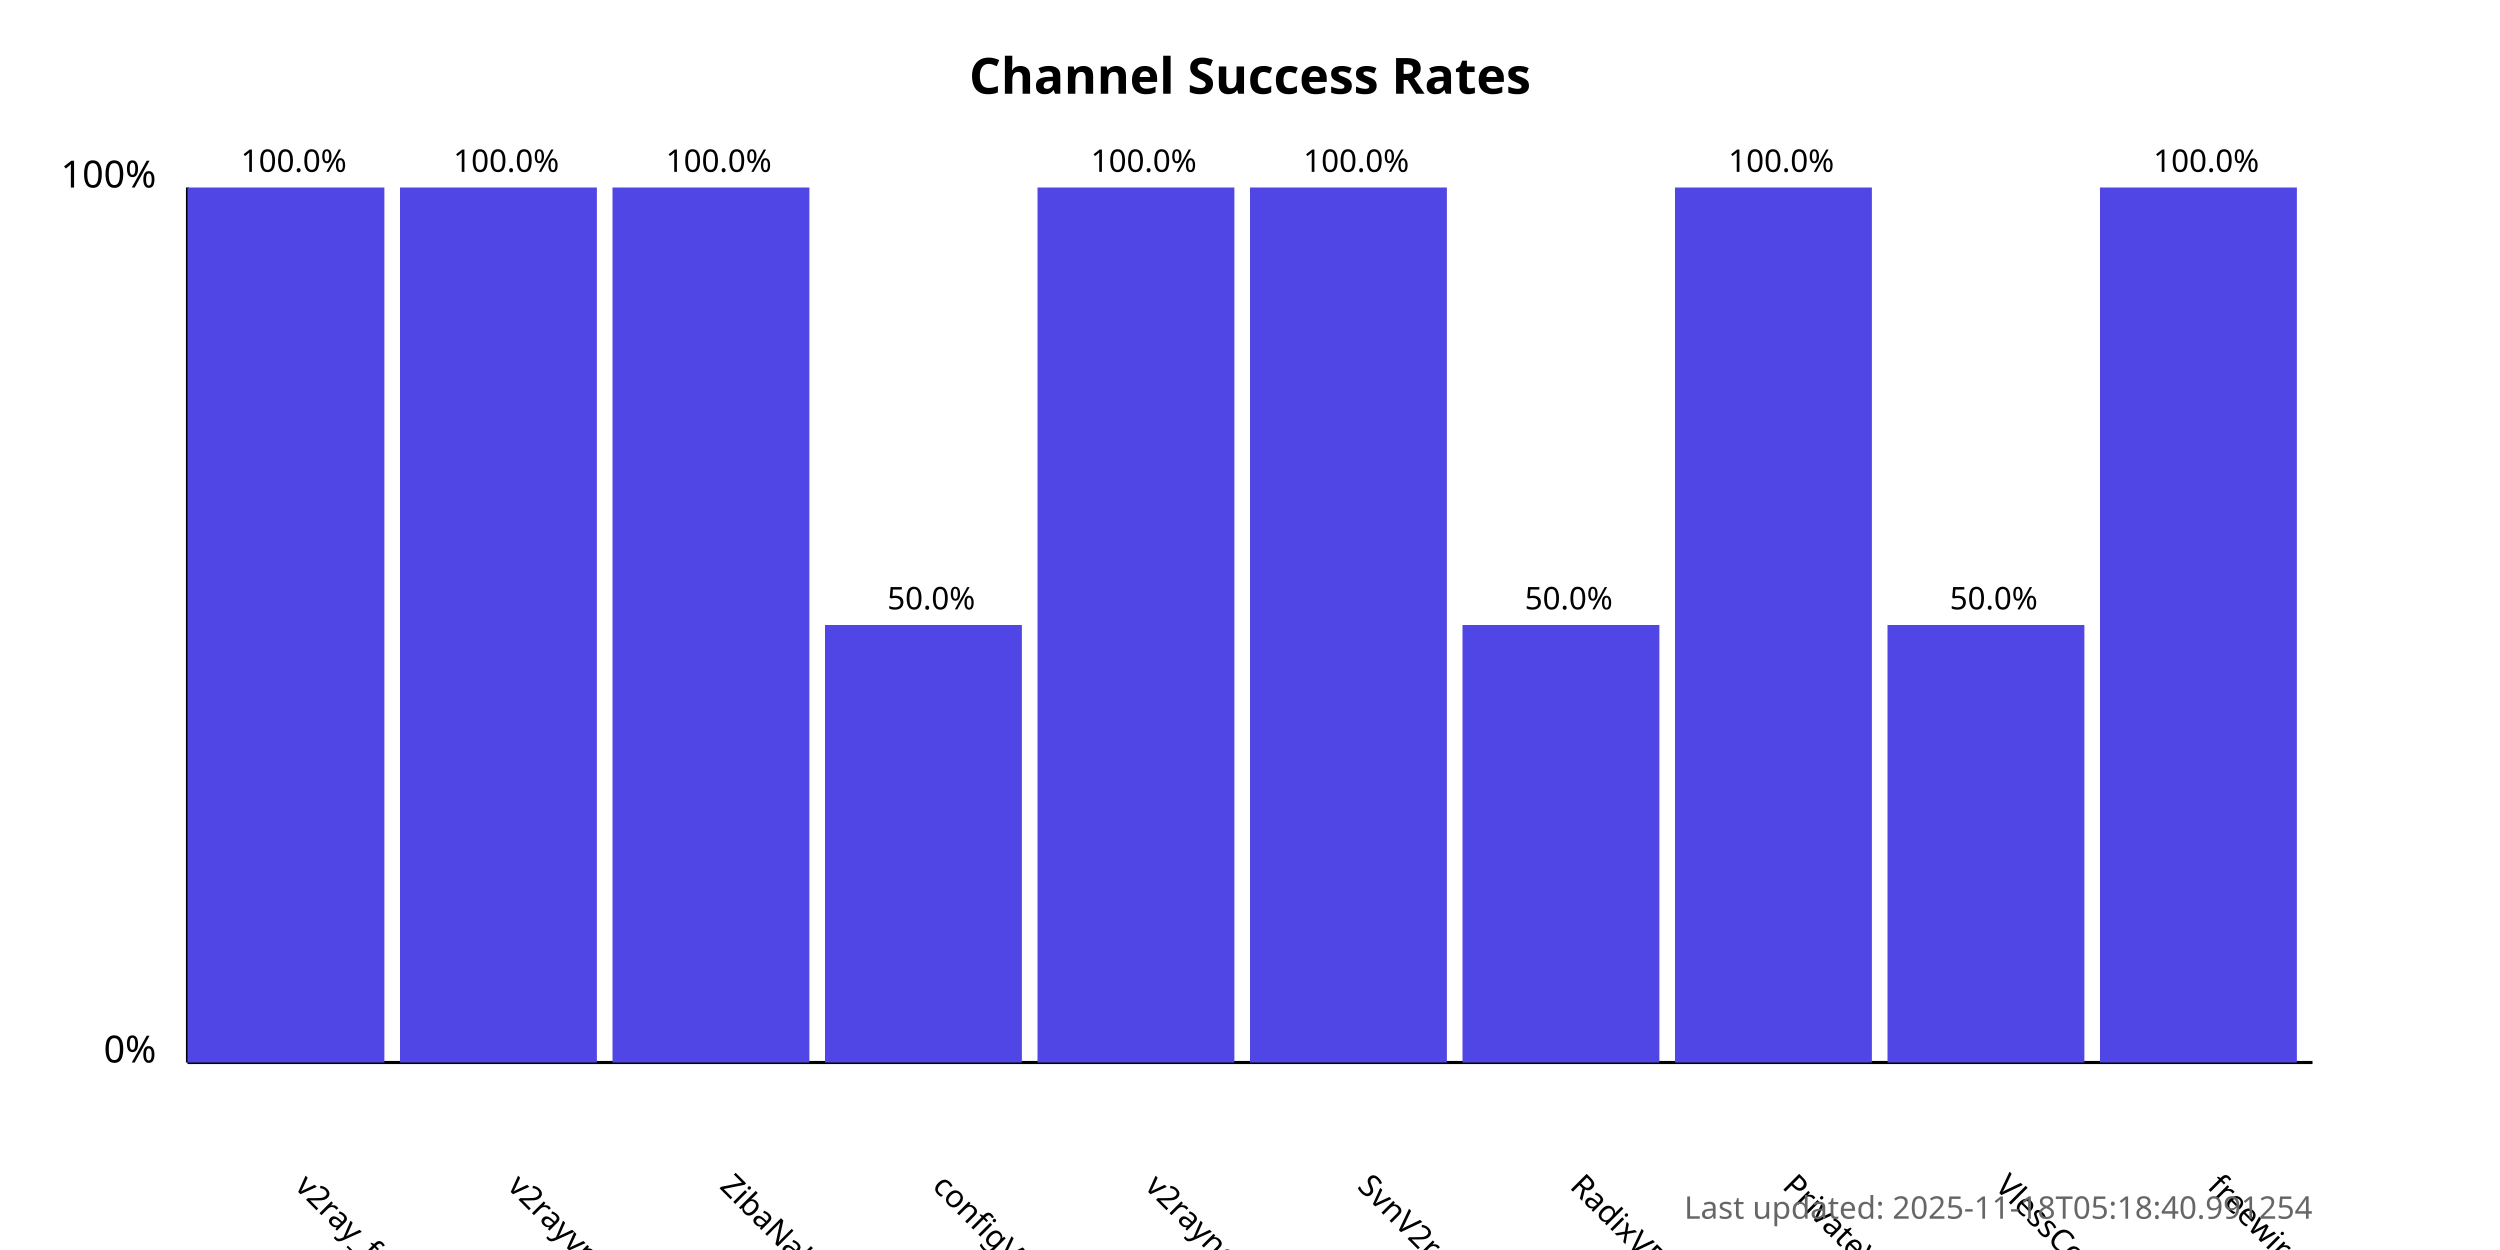
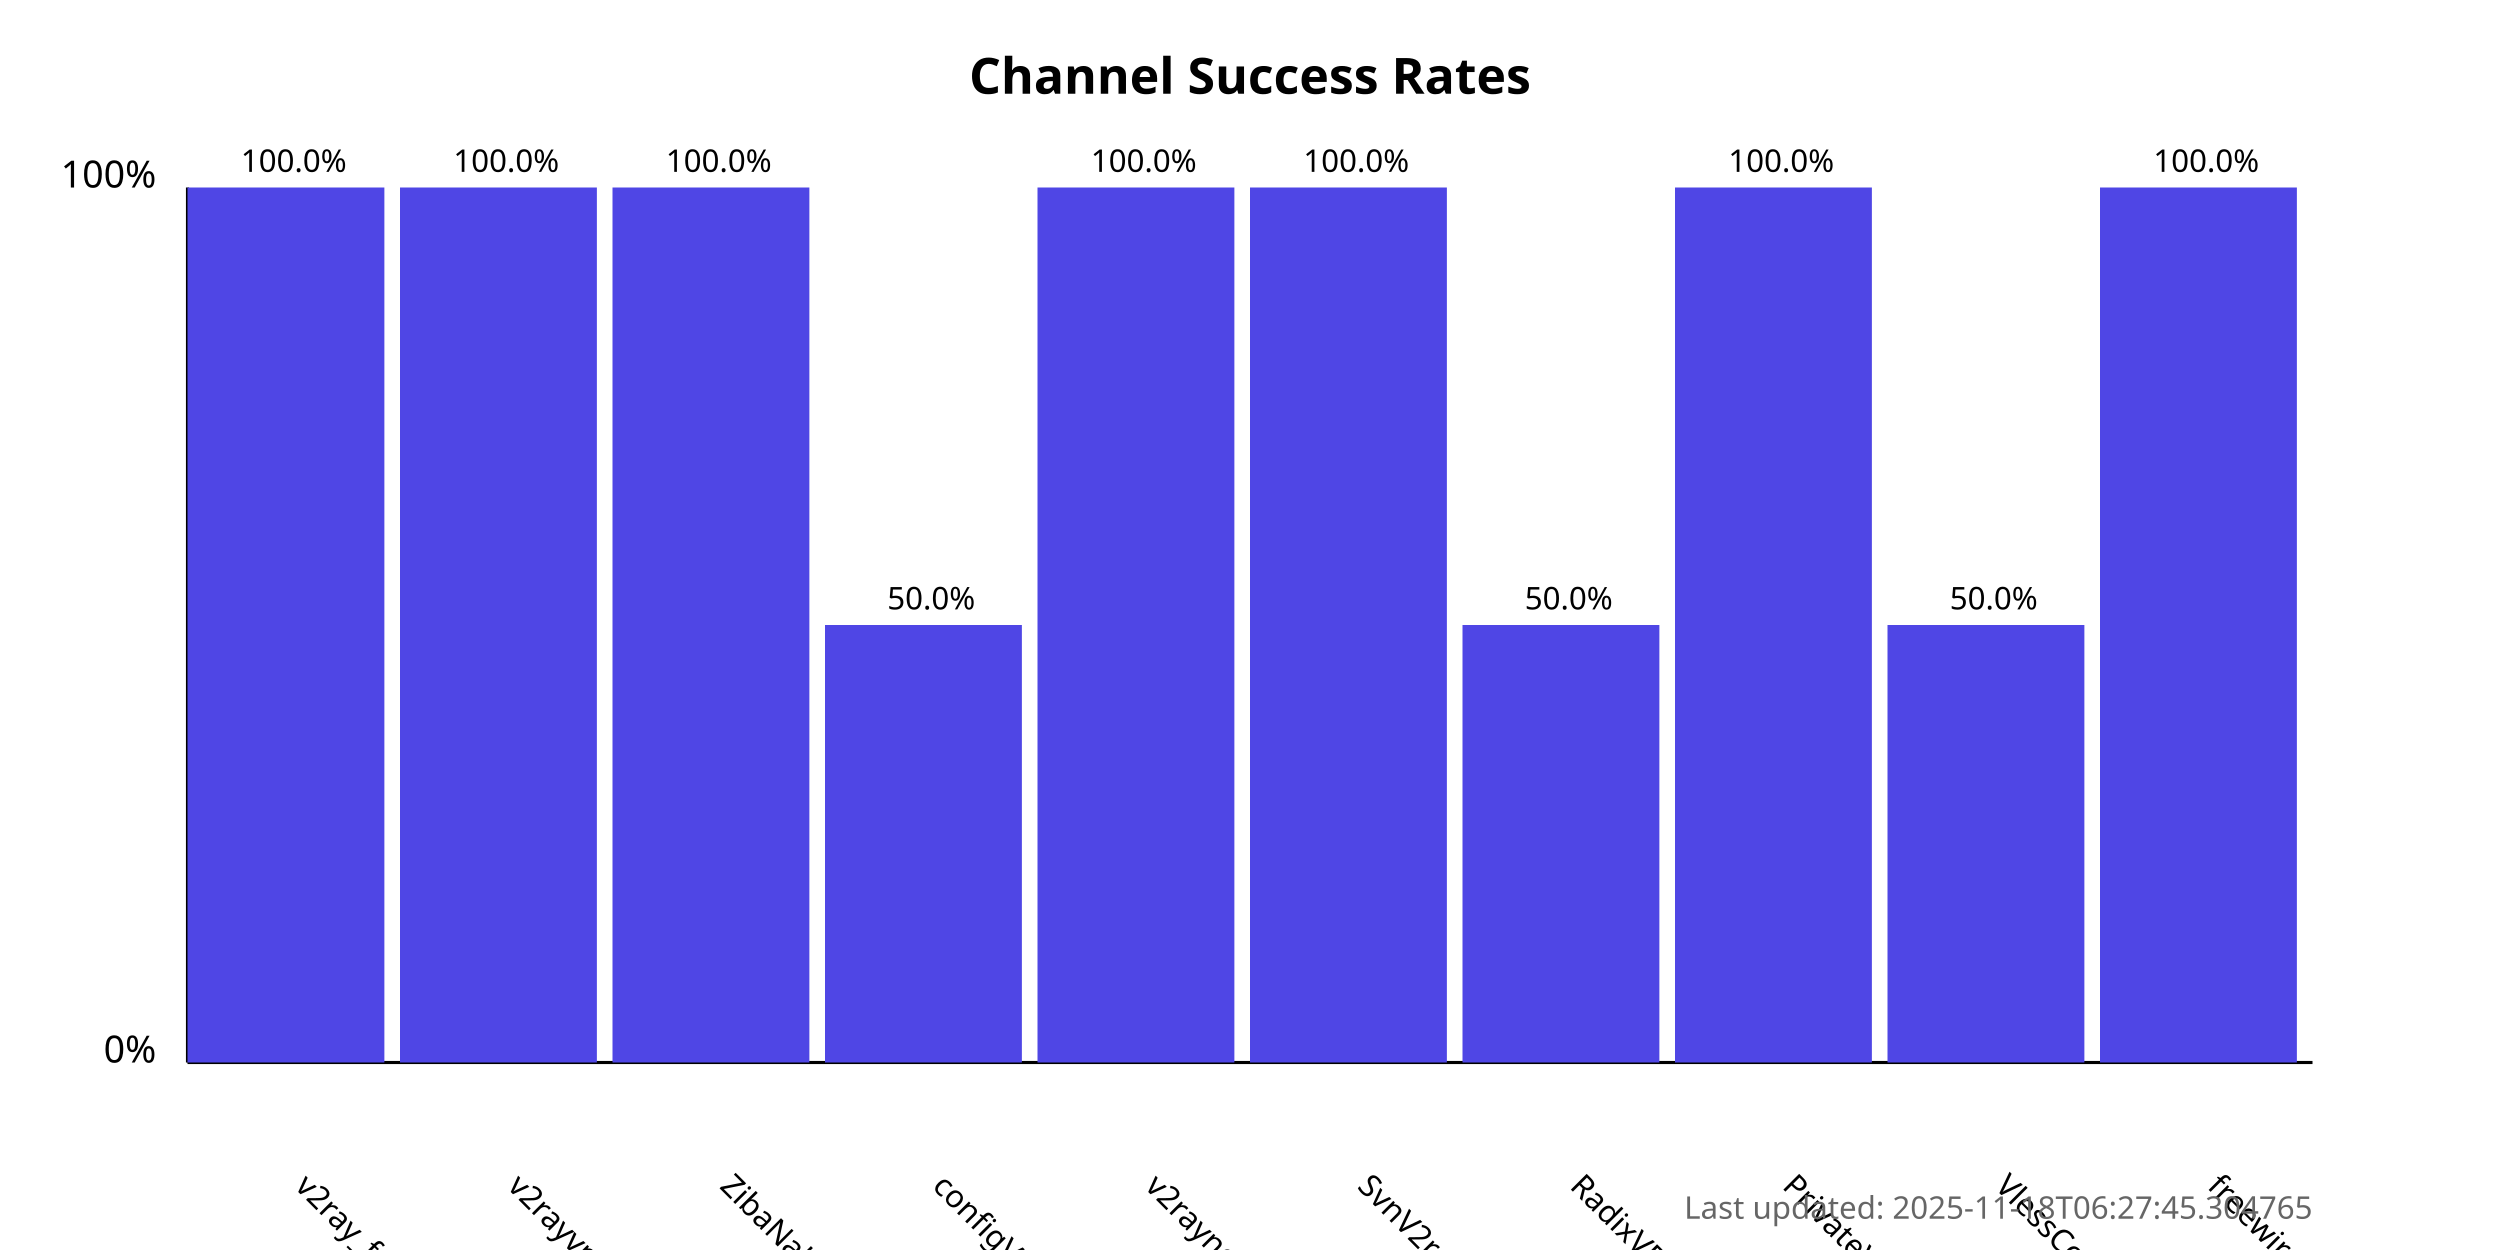
<svg xmlns="http://www.w3.org/2000/svg" width="800" height="400">
  <style>
            .chart-title { font: bold 16px sans-serif; }
            .axis-label { font: 12px sans-serif; }
            .tick-label { font: 10px sans-serif; }
            .bar { fill: #4f46e5; }
            .bar:hover { fill: #6366f1; }
            .timestamp { font: 10px sans-serif; fill: #666; }
        </style>
  <text x="400.0" y="30" text-anchor="middle" class="chart-title">
            Channel Success Rates
        </text>
  <line x1="60" y1="340" x2="60" y2="60" stroke="black" stroke-width="1" />
  <line x1="60" y1="340" x2="740" y2="340" stroke="black" stroke-width="1" />
  <text x="50" y="340" text-anchor="end" class="axis-label">0%</text>
  <text x="50" y="60" text-anchor="end" class="axis-label">100%</text>
  <g>
    <rect x="60" y="60.0" width="63.0" height="280.0" class="bar" />
    <text x="94.0" y="380" transform="rotate(45, 94.0, 380)" text-anchor="start" class="tick-label">
                v2ray_free_conf
            </text>
    <text x="94.0" y="55.0" text-anchor="middle" class="tick-label">
                100.0%
            </text>
  </g>
  <g>
    <rect x="128.0" y="60.0" width="63.0" height="280.0" class="bar" />
    <text x="162.0" y="380" transform="rotate(45, 162.0, 380)" text-anchor="start" class="tick-label">
                v2rayvpno
            </text>
    <text x="162.0" y="55.0" text-anchor="middle" class="tick-label">
                100.0%
            </text>
  </g>
  <g>
    <rect x="196.0" y="60.0" width="63.0" height="280.0" class="bar" />
    <text x="230.0" y="380" transform="rotate(45, 230.0, 380)" text-anchor="start" class="tick-label">
                ZibaNabz
            </text>
    <text x="230.0" y="55.0" text-anchor="middle" class="tick-label">
                100.0%
            </text>
  </g>
  <g>
    <rect x="264.0" y="200.0" width="63.0" height="140.0" class="bar" />
    <text x="298.0" y="380" transform="rotate(45, 298.0, 380)" text-anchor="start" class="tick-label">
                configV2rayForFree
            </text>
    <text x="298.0" y="195.0" text-anchor="middle" class="tick-label">
                50.0%
            </text>
  </g>
  <g>
    <rect x="332.0" y="60.0" width="63.0" height="280.0" class="bar" />
    <text x="366.0" y="380" transform="rotate(45, 366.0, 380)" text-anchor="start" class="tick-label">
                v2rayngvpn
            </text>
    <text x="366.0" y="55.0" text-anchor="middle" class="tick-label">
                100.0%
            </text>
  </g>
  <g>
    <rect x="400.0" y="60.0" width="63.0" height="280.0" class="bar" />
    <text x="434.0" y="380" transform="rotate(45, 434.0, 380)" text-anchor="start" class="tick-label">
                SvnV2ray
            </text>
    <text x="434.0" y="55.0" text-anchor="middle" class="tick-label">
                100.0%
            </text>
  </g>
  <g>
    <rect x="468.0" y="200.0" width="63.0" height="140.0" class="bar" />
    <text x="502.0" y="380" transform="rotate(45, 502.0, 380)" text-anchor="start" class="tick-label">
                RadixVPN
            </text>
    <text x="502.0" y="195.0" text-anchor="middle" class="tick-label">
                50.0%
            </text>
  </g>
  <g>
    <rect x="536.0" y="60.0" width="63.0" height="280.0" class="bar" />
    <text x="570.0" y="380" transform="rotate(45, 570.0, 380)" text-anchor="start" class="tick-label">
                PrivateVPNs
            </text>
    <text x="570.0" y="55.0" text-anchor="middle" class="tick-label">
                100.0%
            </text>
  </g>
  <g>
    <rect x="604.0" y="200.0" width="63.0" height="140.0" class="bar" />
    <text x="638.0" y="380" transform="rotate(45, 638.0, 380)" text-anchor="start" class="tick-label">
                VlessConfig
            </text>
    <text x="638.0" y="195.0" text-anchor="middle" class="tick-label">
                50.0%
            </text>
  </g>
  <g>
    <rect x="672.0" y="60.0" width="63.0" height="280.0" class="bar" />
    <text x="706.0" y="380" transform="rotate(45, 706.0, 380)" text-anchor="start" class="tick-label">
                freewireguard
            </text>
    <text x="706.0" y="55.0" text-anchor="middle" class="tick-label">
                100.0%
            </text>
  </g>
  <text x="740" y="390" text-anchor="end" class="timestamp">
-             Last updated: 2025-11-18T05:18:40.991254
+             Last updated: 2025-11-18T06:27:45.304765
        </text>
</svg>
